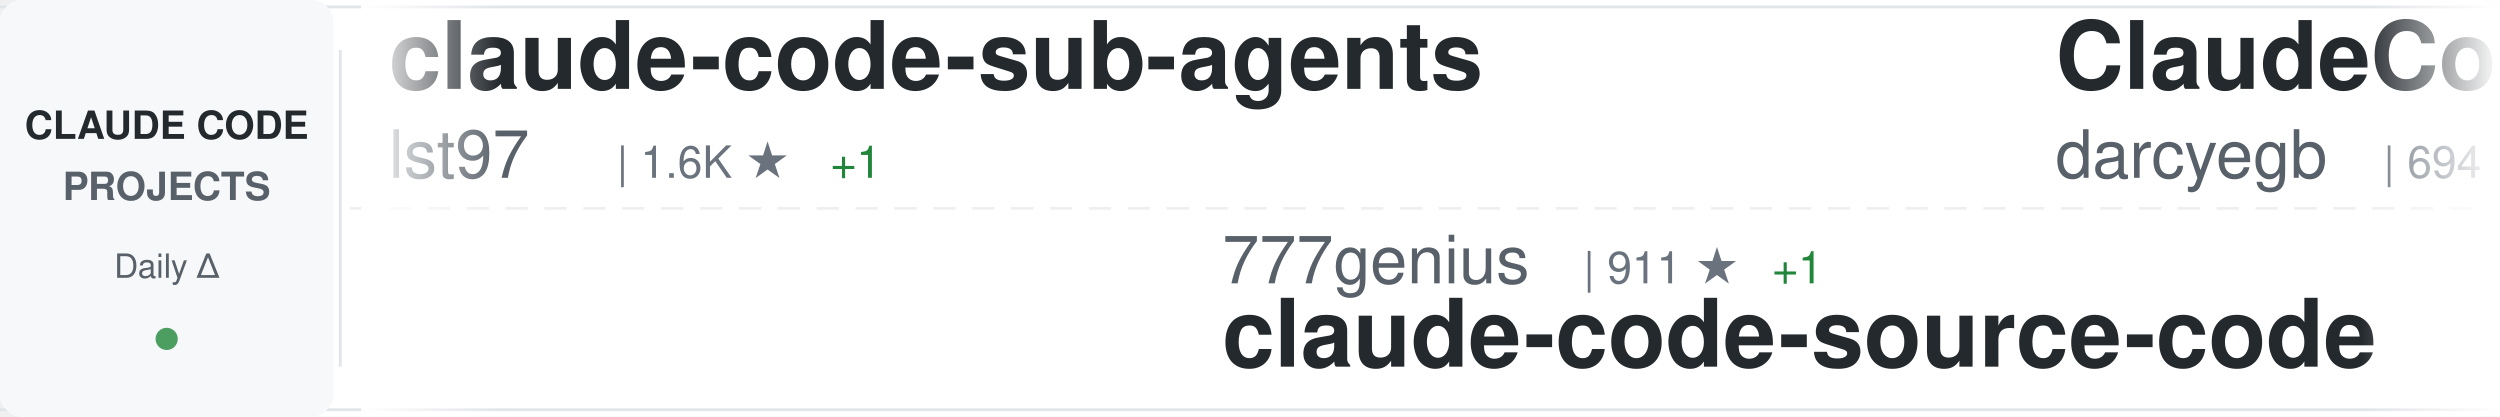
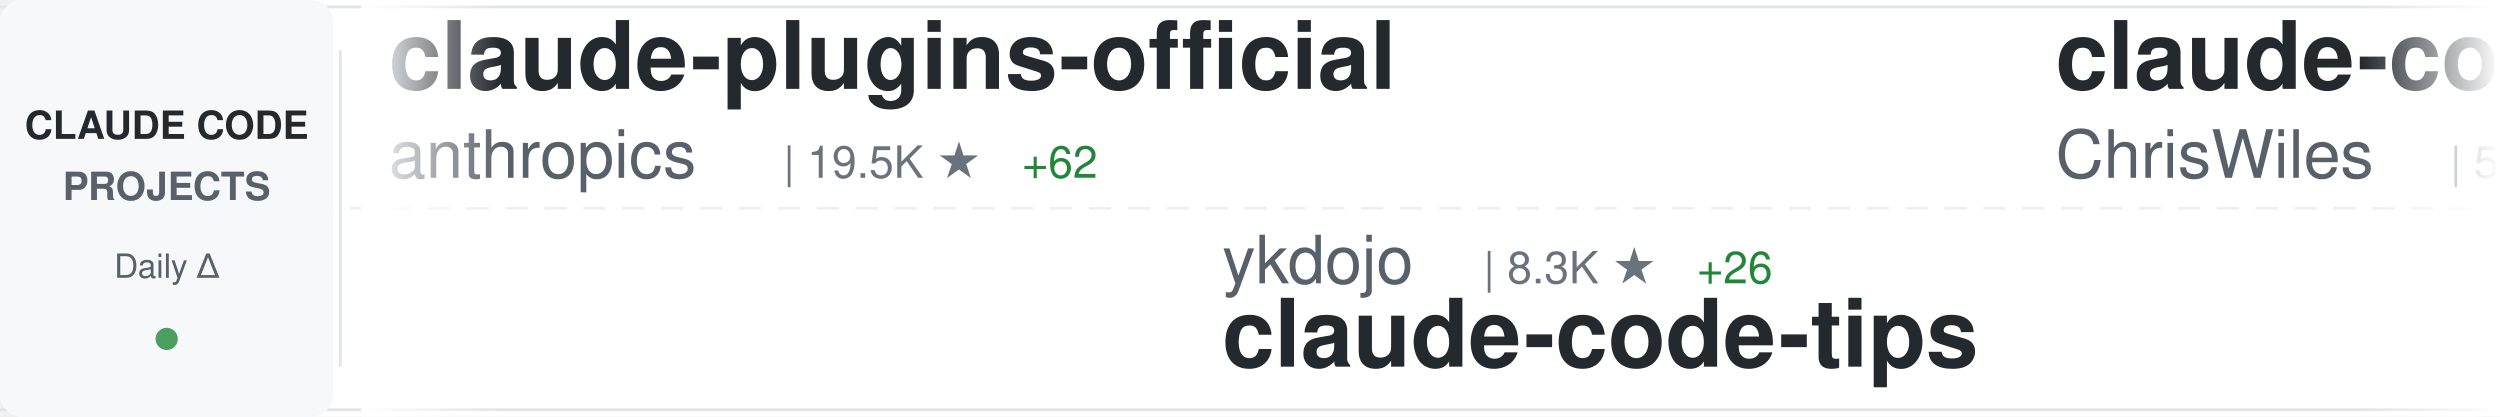
<svg xmlns="http://www.w3.org/2000/svg" width="900" height="150">
  <defs>
    <linearGradient id="awesomeLeftFade" x1="0%" y1="0%" x2="100%" y2="0%">
      <stop offset="0%" style="stop-color:#ffffff;stop-opacity:1" />
      <stop offset="100%" style="stop-color:#ffffff;stop-opacity:0" />
    </linearGradient>
    <linearGradient id="awesomeRightFade" x1="0%" y1="0%" x2="100%" y2="0%">
      <stop offset="0%" style="stop-color:#ffffff;stop-opacity:0" />
      <stop offset="100%" style="stop-color:#ffffff;stop-opacity:1" />
    </linearGradient>
  </defs>
  <rect width="900" height="150" fill="#ffffff" rx="8" />
  <rect x="0" y="2" width="900" height="1" fill="#e1e4e8" />
  <rect x="0" y="147" width="900" height="1" fill="#e1e4e8" />
  <line x1="0" y1="75" x2="900" y2="75" stroke="#e1e4e8" stroke-width="1" stroke-dasharray="8 6" opacity="0.6" />
  <rect x="0" y="0" width="120" height="150" fill="#f6f8fa" rx="8" />
  <text x="60" y="50" font-family="-apple-system, BlinkMacSystemFont, 'Segoe UI', Helvetica, Arial, sans-serif" font-size="14" font-weight="600" fill="#24292e" text-anchor="middle">CLAUDE CODE</text>
  <text x="60" y="72" font-family="-apple-system, BlinkMacSystemFont, 'Segoe UI', Helvetica, Arial, sans-serif" font-size="14" font-weight="600" fill="#586069" text-anchor="middle">PROJECTS</text>
  <text x="60" y="100" font-family="-apple-system, BlinkMacSystemFont, 'Segoe UI', Helvetica, Arial, sans-serif" font-size="12" font-weight="500" fill="#586069" text-anchor="middle">Daily Δ</text>
  <circle cx="60" cy="122" r="4" fill="#22863a" opacity="0.8" />
  <rect x="122" y="18" width="1" height="114" fill="#e1e4e8" />
  <clipPath id="awesomeTickerClip">
    <rect x="130" y="0" width="770" height="150" />
  </clipPath>
  <g clip-path="url(#awesomeTickerClip)">
    <g id="awesomeTickerItems">
      <animateTransform attributeName="transform" attributeType="XML" type="translate" from="0 0" to="-3000 0" dur="54s" repeatCount="indefinite" />
      <g transform="translate(0, 0)">
-         <text x="140" y="32" font-family="-apple-system, BlinkMacSystemFont, 'Segoe UI', Helvetica, Arial, sans-serif" font-size="34" font-weight="600" fill="#24292e">claude-code-sub-agents</text>
-         <text x="140" y="64" font-family="-apple-system, BlinkMacSystemFont, 'Segoe UI', Helvetica, Arial, sans-serif" font-size="24" font-weight="400" fill="#586069">lst97</text>
-         <text x="222" y="64" font-family="-apple-system, BlinkMacSystemFont, 'Segoe UI', Helvetica, Arial, sans-serif" font-size="16" font-weight="500" fill="#6a737d">| 1.6K ★</text>
-         <text x="299" y="64" font-family="-apple-system, BlinkMacSystemFont, 'Segoe UI', Helvetica, Arial, sans-serif" font-size="16" font-weight="500" fill="#22863a"> +1</text>
+         <text x="140" y="32" font-family="-apple-system, BlinkMacSystemFont, 'Segoe UI', Helvetica, Arial, sans-serif" font-size="34" font-weight="600" fill="#24292e">claude-plugins-official</text>
+         <text x="140" y="64" font-family="-apple-system, BlinkMacSystemFont, 'Segoe UI', Helvetica, Arial, sans-serif" font-size="24" font-weight="400" fill="#586069">anthropics</text>
+         <text x="282" y="64" font-family="-apple-system, BlinkMacSystemFont, 'Segoe UI', Helvetica, Arial, sans-serif" font-size="16" font-weight="500" fill="#6a737d">| 19.5K ★</text>
+         <text x="368" y="64" font-family="-apple-system, BlinkMacSystemFont, 'Segoe UI', Helvetica, Arial, sans-serif" font-size="16" font-weight="500" fill="#22863a"> +62</text>
      </g>
      <g transform="translate(300, 0)">
+         <text x="140" y="102" font-family="-apple-system, BlinkMacSystemFont, 'Segoe UI', Helvetica, Arial, sans-serif" font-size="24" font-weight="400" fill="#586069">ykdojo</text>
+         <text x="234" y="102" font-family="-apple-system, BlinkMacSystemFont, 'Segoe UI', Helvetica, Arial, sans-serif" font-size="16" font-weight="500" fill="#6a737d">| 8.3K ★</text>
+         <text x="311" y="102" font-family="-apple-system, BlinkMacSystemFont, 'Segoe UI', Helvetica, Arial, sans-serif" font-size="16" font-weight="500" fill="#22863a"> +26</text>
+         <text x="140" y="132" font-family="-apple-system, BlinkMacSystemFont, 'Segoe UI', Helvetica, Arial, sans-serif" font-size="34" font-weight="600" fill="#24292e">claude-code-tips</text>
+       </g>
+       <g transform="translate(600, 0)">
+         <text x="140" y="32" font-family="-apple-system, BlinkMacSystemFont, 'Segoe UI', Helvetica, Arial, sans-serif" font-size="34" font-weight="600" fill="#24292e">claude-code-showcase</text>
+         <text x="140" y="64" font-family="-apple-system, BlinkMacSystemFont, 'Segoe UI', Helvetica, Arial, sans-serif" font-size="24" font-weight="400" fill="#586069">ChrisWiles</text>
+         <text x="282" y="64" font-family="-apple-system, BlinkMacSystemFont, 'Segoe UI', Helvetica, Arial, sans-serif" font-size="16" font-weight="500" fill="#6a737d">| 5.9K ★</text>
+         <text x="359" y="64" font-family="-apple-system, BlinkMacSystemFont, 'Segoe UI', Helvetica, Arial, sans-serif" font-size="16" font-weight="500" fill="#22863a"> +3</text>
+       </g>
+       <g transform="translate(900, 0)">
+         <text x="140" y="102" font-family="-apple-system, BlinkMacSystemFont, 'Segoe UI', Helvetica, Arial, sans-serif" font-size="24" font-weight="400" fill="#586069">Windy3f3f3f3f</text>
+         <text x="318" y="102" font-family="-apple-system, BlinkMacSystemFont, 'Segoe UI', Helvetica, Arial, sans-serif" font-size="16" font-weight="500" fill="#6a737d">| 2.4K ★</text>
+         <text x="395" y="102" font-family="-apple-system, BlinkMacSystemFont, 'Segoe UI', Helvetica, Arial, sans-serif" font-size="16" font-weight="500" fill="#22863a"> +8</text>
+         <text x="140" y="132" font-family="-apple-system, BlinkMacSystemFont, 'Segoe UI', Helvetica, Arial, sans-serif" font-size="34" font-weight="600" fill="#24292e">how-claude-code-works</text>
+       </g>
+       <g transform="translate(1200, 0)">
+         <text x="140" y="32" font-family="-apple-system, BlinkMacSystemFont, 'Segoe UI', Helvetica, Arial, sans-serif" font-size="34" font-weight="600" fill="#24292e">ralph</text>
+         <text x="140" y="64" font-family="-apple-system, BlinkMacSystemFont, 'Segoe UI', Helvetica, Arial, sans-serif" font-size="24" font-weight="400" fill="#586069">snarktank</text>
+         <text x="270" y="64" font-family="-apple-system, BlinkMacSystemFont, 'Segoe UI', Helvetica, Arial, sans-serif" font-size="16" font-weight="500" fill="#6a737d">| 19.1K ★</text>
+         <text x="356" y="64" font-family="-apple-system, BlinkMacSystemFont, 'Segoe UI', Helvetica, Arial, sans-serif" font-size="16" font-weight="500" fill="#22863a"> +39</text>
+       </g>
+       <g transform="translate(1500, 0)">
        <text x="140" y="102" font-family="-apple-system, BlinkMacSystemFont, 'Segoe UI', Helvetica, Arial, sans-serif" font-size="24" font-weight="400" fill="#586069">777genius</text>
        <text x="270" y="102" font-family="-apple-system, BlinkMacSystemFont, 'Segoe UI', Helvetica, Arial, sans-serif" font-size="16" font-weight="500" fill="#6a737d">| 911 ★</text>
        <text x="338" y="102" font-family="-apple-system, BlinkMacSystemFont, 'Segoe UI', Helvetica, Arial, sans-serif" font-size="16" font-weight="500" fill="#22863a"> +1</text>
        <text x="140" y="132" font-family="-apple-system, BlinkMacSystemFont, 'Segoe UI', Helvetica, Arial, sans-serif" font-size="34" font-weight="600" fill="#24292e">claude-code-source-code</text>
      </g>
-       <g transform="translate(600, 0)">
-         <text x="140" y="32" font-family="-apple-system, BlinkMacSystemFont, 'Segoe UI', Helvetica, Arial, sans-serif" font-size="34" font-weight="600" fill="#24292e">ClaudeCodeAgents</text>
-         <text x="140" y="64" font-family="-apple-system, BlinkMacSystemFont, 'Segoe UI', Helvetica, Arial, sans-serif" font-size="24" font-weight="400" fill="#586069">darcyegb</text>
-         <text x="258" y="64" font-family="-apple-system, BlinkMacSystemFont, 'Segoe UI', Helvetica, Arial, sans-serif" font-size="16" font-weight="500" fill="#6a737d">| 694 ★</text>
-       </g>
-       <g transform="translate(900, 0)">
-         <text x="140" y="102" font-family="-apple-system, BlinkMacSystemFont, 'Segoe UI', Helvetica, Arial, sans-serif" font-size="24" font-weight="400" fill="#586069">diet103</text>
-         <text x="246" y="102" font-family="-apple-system, BlinkMacSystemFont, 'Segoe UI', Helvetica, Arial, sans-serif" font-size="16" font-weight="500" fill="#6a737d">| 9.6K ★</text>
-         <text x="323" y="102" font-family="-apple-system, BlinkMacSystemFont, 'Segoe UI', Helvetica, Arial, sans-serif" font-size="16" font-weight="500" fill="#22863a"> +4</text>
-         <text x="140" y="132" font-family="-apple-system, BlinkMacSystemFont, 'Segoe UI', Helvetica, Arial, sans-serif" font-size="34" font-weight="600" fill="#24292e">claude-code-infrastructu...</text>
-       </g>
-       <g transform="translate(1200, 0)">
-         <text x="140" y="32" font-family="-apple-system, BlinkMacSystemFont, 'Segoe UI', Helvetica, Arial, sans-serif" font-size="34" font-weight="600" fill="#24292e">claude-code-spec-workflo...</text>
-         <text x="140" y="64" font-family="-apple-system, BlinkMacSystemFont, 'Segoe UI', Helvetica, Arial, sans-serif" font-size="24" font-weight="400" fill="#586069">Pimzino</text>
-         <text x="246" y="64" font-family="-apple-system, BlinkMacSystemFont, 'Segoe UI', Helvetica, Arial, sans-serif" font-size="16" font-weight="500" fill="#6a737d">| 3.7K ★</text>
-         <text x="323" y="64" font-family="-apple-system, BlinkMacSystemFont, 'Segoe UI', Helvetica, Arial, sans-serif" font-size="16" font-weight="500" fill="#22863a"> +3</text>
-       </g>
-       <g transform="translate(1500, 0)">
-         <text x="140" y="102" font-family="-apple-system, BlinkMacSystemFont, 'Segoe UI', Helvetica, Arial, sans-serif" font-size="24" font-weight="400" fill="#586069">musistudio</text>
-         <text x="282" y="102" font-family="-apple-system, BlinkMacSystemFont, 'Segoe UI', Helvetica, Arial, sans-serif" font-size="16" font-weight="500" fill="#6a737d">| 34.0K ★</text>
-         <text x="368" y="102" font-family="-apple-system, BlinkMacSystemFont, 'Segoe UI', Helvetica, Arial, sans-serif" font-size="16" font-weight="500" fill="#22863a"> +51</text>
-         <text x="140" y="132" font-family="-apple-system, BlinkMacSystemFont, 'Segoe UI', Helvetica, Arial, sans-serif" font-size="34" font-weight="600" fill="#24292e">claude-code-router</text>
-       </g>
      <g transform="translate(1800, 0)">
-         <text x="140" y="32" font-family="-apple-system, BlinkMacSystemFont, 'Segoe UI', Helvetica, Arial, sans-serif" font-size="34" font-weight="600" fill="#24292e">nanoclaw</text>
-         <text x="140" y="64" font-family="-apple-system, BlinkMacSystemFont, 'Segoe UI', Helvetica, Arial, sans-serif" font-size="24" font-weight="400" fill="#586069">nanocoai</text>
-         <text x="258" y="64" font-family="-apple-system, BlinkMacSystemFont, 'Segoe UI', Helvetica, Arial, sans-serif" font-size="16" font-weight="500" fill="#6a737d">| 28.9K ★</text>
-         <text x="344" y="64" font-family="-apple-system, BlinkMacSystemFont, 'Segoe UI', Helvetica, Arial, sans-serif" font-size="16" font-weight="500" fill="#22863a"> +32</text>
+         <text x="140" y="32" font-family="-apple-system, BlinkMacSystemFont, 'Segoe UI', Helvetica, Arial, sans-serif" font-size="34" font-weight="600" fill="#24292e">claude-code-my-workflow</text>
+         <text x="140" y="64" font-family="-apple-system, BlinkMacSystemFont, 'Segoe UI', Helvetica, Arial, sans-serif" font-size="24" font-weight="400" fill="#586069">pedrohcgs</text>
+         <text x="270" y="64" font-family="-apple-system, BlinkMacSystemFont, 'Segoe UI', Helvetica, Arial, sans-serif" font-size="16" font-weight="500" fill="#6a737d">| 1.1K ★</text>
+         <text x="347" y="64" font-family="-apple-system, BlinkMacSystemFont, 'Segoe UI', Helvetica, Arial, sans-serif" font-size="16" font-weight="500" fill="#22863a"> +5</text>
      </g>
      <g transform="translate(2100, 0)">
-         <text x="140" y="102" font-family="-apple-system, BlinkMacSystemFont, 'Segoe UI', Helvetica, Arial, sans-serif" font-size="24" font-weight="400" fill="#586069">chauncygu</text>
-         <text x="270" y="102" font-family="-apple-system, BlinkMacSystemFont, 'Segoe UI', Helvetica, Arial, sans-serif" font-size="16" font-weight="500" fill="#6a737d">| 2.4K ★</text>
-         <text x="347" y="102" font-family="-apple-system, BlinkMacSystemFont, 'Segoe UI', Helvetica, Arial, sans-serif" font-size="16" font-weight="500" fill="#22863a"> +4</text>
-         <text x="140" y="132" font-family="-apple-system, BlinkMacSystemFont, 'Segoe UI', Helvetica, Arial, sans-serif" font-size="34" font-weight="600" fill="#24292e">collection-claude-code-s...</text>
+         <text x="140" y="102" font-family="-apple-system, BlinkMacSystemFont, 'Segoe UI', Helvetica, Arial, sans-serif" font-size="24" font-weight="400" fill="#586069">alejandrobalderas</text>
+         <text x="366" y="102" font-family="-apple-system, BlinkMacSystemFont, 'Segoe UI', Helvetica, Arial, sans-serif" font-size="16" font-weight="500" fill="#6a737d">| 1.9K ★</text>
+         <text x="443" y="102" font-family="-apple-system, BlinkMacSystemFont, 'Segoe UI', Helvetica, Arial, sans-serif" font-size="16" font-weight="500" fill="#22863a"> +1</text>
+         <text x="140" y="132" font-family="-apple-system, BlinkMacSystemFont, 'Segoe UI', Helvetica, Arial, sans-serif" font-size="34" font-weight="600" fill="#24292e">claude-code-from-source</text>
      </g>
      <g transform="translate(2400, 0)">
-         <text x="140" y="32" font-family="-apple-system, BlinkMacSystemFont, 'Segoe UI', Helvetica, Arial, sans-serif" font-size="34" font-weight="600" fill="#24292e">claude-code-local</text>
-         <text x="140" y="64" font-family="-apple-system, BlinkMacSystemFont, 'Segoe UI', Helvetica, Arial, sans-serif" font-size="24" font-weight="400" fill="#586069">nicedreamzapp</text>
-         <text x="318" y="64" font-family="-apple-system, BlinkMacSystemFont, 'Segoe UI', Helvetica, Arial, sans-serif" font-size="16" font-weight="500" fill="#6a737d">| 2.6K ★</text>
-         <text x="395" y="64" font-family="-apple-system, BlinkMacSystemFont, 'Segoe UI', Helvetica, Arial, sans-serif" font-size="16" font-weight="500" fill="#22863a"> +7</text>
+         <text x="140" y="32" font-family="-apple-system, BlinkMacSystemFont, 'Segoe UI', Helvetica, Arial, sans-serif" font-size="34" font-weight="600" fill="#24292e">oh-my-claudecode</text>
+         <text x="140" y="64" font-family="-apple-system, BlinkMacSystemFont, 'Segoe UI', Helvetica, Arial, sans-serif" font-size="24" font-weight="400" fill="#586069">Yeachan-Heo</text>
+         <text x="294" y="64" font-family="-apple-system, BlinkMacSystemFont, 'Segoe UI', Helvetica, Arial, sans-serif" font-size="16" font-weight="500" fill="#6a737d">| 34.0K ★</text>
+         <text x="380" y="64" font-family="-apple-system, BlinkMacSystemFont, 'Segoe UI', Helvetica, Arial, sans-serif" font-size="16" font-weight="500" fill="#22863a"> +104</text>
      </g>
      <g transform="translate(2700, 0)">
-         <text x="140" y="102" font-family="-apple-system, BlinkMacSystemFont, 'Segoe UI', Helvetica, Arial, sans-serif" font-size="24" font-weight="400" fill="#586069">Cranot</text>
-         <text x="234" y="102" font-family="-apple-system, BlinkMacSystemFont, 'Segoe UI', Helvetica, Arial, sans-serif" font-size="16" font-weight="500" fill="#6a737d">| 2.7K ★</text>
-         <text x="311" y="102" font-family="-apple-system, BlinkMacSystemFont, 'Segoe UI', Helvetica, Arial, sans-serif" font-size="16" font-weight="500" fill="#22863a"> +7</text>
-         <text x="140" y="132" font-family="-apple-system, BlinkMacSystemFont, 'Segoe UI', Helvetica, Arial, sans-serif" font-size="34" font-weight="600" fill="#24292e">claude-code-guide</text>
+         <text x="140" y="102" font-family="-apple-system, BlinkMacSystemFont, 'Segoe UI', Helvetica, Arial, sans-serif" font-size="24" font-weight="400" fill="#586069">Donchitos</text>
+         <text x="270" y="102" font-family="-apple-system, BlinkMacSystemFont, 'Segoe UI', Helvetica, Arial, sans-serif" font-size="16" font-weight="500" fill="#6a737d">| 18.8K ★</text>
+         <text x="356" y="102" font-family="-apple-system, BlinkMacSystemFont, 'Segoe UI', Helvetica, Arial, sans-serif" font-size="16" font-weight="500" fill="#22863a"> +84</text>
+         <text x="140" y="132" font-family="-apple-system, BlinkMacSystemFont, 'Segoe UI', Helvetica, Arial, sans-serif" font-size="34" font-weight="600" fill="#24292e">Claude-Code-Game-Studios</text>
      </g>
      <g transform="translate(3000, 0)">
-         <text x="140" y="32" font-family="-apple-system, BlinkMacSystemFont, 'Segoe UI', Helvetica, Arial, sans-serif" font-size="34" font-weight="600" fill="#24292e">claude-code-sub-agents</text>
-         <text x="140" y="64" font-family="-apple-system, BlinkMacSystemFont, 'Segoe UI', Helvetica, Arial, sans-serif" font-size="24" font-weight="400" fill="#586069">lst97</text>
-         <text x="222" y="64" font-family="-apple-system, BlinkMacSystemFont, 'Segoe UI', Helvetica, Arial, sans-serif" font-size="16" font-weight="500" fill="#6a737d">| 1.6K ★</text>
-         <text x="299" y="64" font-family="-apple-system, BlinkMacSystemFont, 'Segoe UI', Helvetica, Arial, sans-serif" font-size="16" font-weight="500" fill="#22863a"> +1</text>
+         <text x="140" y="32" font-family="-apple-system, BlinkMacSystemFont, 'Segoe UI', Helvetica, Arial, sans-serif" font-size="34" font-weight="600" fill="#24292e">claude-plugins-official</text>
+         <text x="140" y="64" font-family="-apple-system, BlinkMacSystemFont, 'Segoe UI', Helvetica, Arial, sans-serif" font-size="24" font-weight="400" fill="#586069">anthropics</text>
+         <text x="282" y="64" font-family="-apple-system, BlinkMacSystemFont, 'Segoe UI', Helvetica, Arial, sans-serif" font-size="16" font-weight="500" fill="#6a737d">| 19.5K ★</text>
+         <text x="368" y="64" font-family="-apple-system, BlinkMacSystemFont, 'Segoe UI', Helvetica, Arial, sans-serif" font-size="16" font-weight="500" fill="#22863a"> +62</text>
      </g>
      <g transform="translate(3300, 0)">
-         <text x="140" y="102" font-family="-apple-system, BlinkMacSystemFont, 'Segoe UI', Helvetica, Arial, sans-serif" font-size="24" font-weight="400" fill="#586069">777genius</text>
-         <text x="270" y="102" font-family="-apple-system, BlinkMacSystemFont, 'Segoe UI', Helvetica, Arial, sans-serif" font-size="16" font-weight="500" fill="#6a737d">| 911 ★</text>
-         <text x="338" y="102" font-family="-apple-system, BlinkMacSystemFont, 'Segoe UI', Helvetica, Arial, sans-serif" font-size="16" font-weight="500" fill="#22863a"> +1</text>
-         <text x="140" y="132" font-family="-apple-system, BlinkMacSystemFont, 'Segoe UI', Helvetica, Arial, sans-serif" font-size="34" font-weight="600" fill="#24292e">claude-code-source-code</text>
+         <text x="140" y="102" font-family="-apple-system, BlinkMacSystemFont, 'Segoe UI', Helvetica, Arial, sans-serif" font-size="24" font-weight="400" fill="#586069">ykdojo</text>
+         <text x="234" y="102" font-family="-apple-system, BlinkMacSystemFont, 'Segoe UI', Helvetica, Arial, sans-serif" font-size="16" font-weight="500" fill="#6a737d">| 8.3K ★</text>
+         <text x="311" y="102" font-family="-apple-system, BlinkMacSystemFont, 'Segoe UI', Helvetica, Arial, sans-serif" font-size="16" font-weight="500" fill="#22863a"> +26</text>
+         <text x="140" y="132" font-family="-apple-system, BlinkMacSystemFont, 'Segoe UI', Helvetica, Arial, sans-serif" font-size="34" font-weight="600" fill="#24292e">claude-code-tips</text>
      </g>
      <g transform="translate(3600, 0)">
-         <text x="140" y="32" font-family="-apple-system, BlinkMacSystemFont, 'Segoe UI', Helvetica, Arial, sans-serif" font-size="34" font-weight="600" fill="#24292e">ClaudeCodeAgents</text>
-         <text x="140" y="64" font-family="-apple-system, BlinkMacSystemFont, 'Segoe UI', Helvetica, Arial, sans-serif" font-size="24" font-weight="400" fill="#586069">darcyegb</text>
-         <text x="258" y="64" font-family="-apple-system, BlinkMacSystemFont, 'Segoe UI', Helvetica, Arial, sans-serif" font-size="16" font-weight="500" fill="#6a737d">| 694 ★</text>
+         <text x="140" y="32" font-family="-apple-system, BlinkMacSystemFont, 'Segoe UI', Helvetica, Arial, sans-serif" font-size="34" font-weight="600" fill="#24292e">claude-code-showcase</text>
+         <text x="140" y="64" font-family="-apple-system, BlinkMacSystemFont, 'Segoe UI', Helvetica, Arial, sans-serif" font-size="24" font-weight="400" fill="#586069">ChrisWiles</text>
+         <text x="282" y="64" font-family="-apple-system, BlinkMacSystemFont, 'Segoe UI', Helvetica, Arial, sans-serif" font-size="16" font-weight="500" fill="#6a737d">| 5.9K ★</text>
+         <text x="359" y="64" font-family="-apple-system, BlinkMacSystemFont, 'Segoe UI', Helvetica, Arial, sans-serif" font-size="16" font-weight="500" fill="#22863a"> +3</text>
      </g>
      <g transform="translate(3900, 0)">
-         <text x="140" y="102" font-family="-apple-system, BlinkMacSystemFont, 'Segoe UI', Helvetica, Arial, sans-serif" font-size="24" font-weight="400" fill="#586069">diet103</text>
-         <text x="246" y="102" font-family="-apple-system, BlinkMacSystemFont, 'Segoe UI', Helvetica, Arial, sans-serif" font-size="16" font-weight="500" fill="#6a737d">| 9.6K ★</text>
-         <text x="323" y="102" font-family="-apple-system, BlinkMacSystemFont, 'Segoe UI', Helvetica, Arial, sans-serif" font-size="16" font-weight="500" fill="#22863a"> +4</text>
-         <text x="140" y="132" font-family="-apple-system, BlinkMacSystemFont, 'Segoe UI', Helvetica, Arial, sans-serif" font-size="34" font-weight="600" fill="#24292e">claude-code-infrastructu...</text>
+         <text x="140" y="102" font-family="-apple-system, BlinkMacSystemFont, 'Segoe UI', Helvetica, Arial, sans-serif" font-size="24" font-weight="400" fill="#586069">Windy3f3f3f3f</text>
+         <text x="318" y="102" font-family="-apple-system, BlinkMacSystemFont, 'Segoe UI', Helvetica, Arial, sans-serif" font-size="16" font-weight="500" fill="#6a737d">| 2.4K ★</text>
+         <text x="395" y="102" font-family="-apple-system, BlinkMacSystemFont, 'Segoe UI', Helvetica, Arial, sans-serif" font-size="16" font-weight="500" fill="#22863a"> +8</text>
+         <text x="140" y="132" font-family="-apple-system, BlinkMacSystemFont, 'Segoe UI', Helvetica, Arial, sans-serif" font-size="34" font-weight="600" fill="#24292e">how-claude-code-works</text>
      </g>
    </g>
  </g>
  <rect x="130" y="0" width="50" height="150" fill="url(#awesomeLeftFade)" />
  <rect x="850" y="0" width="50" height="150" fill="url(#awesomeRightFade)" />
</svg>
